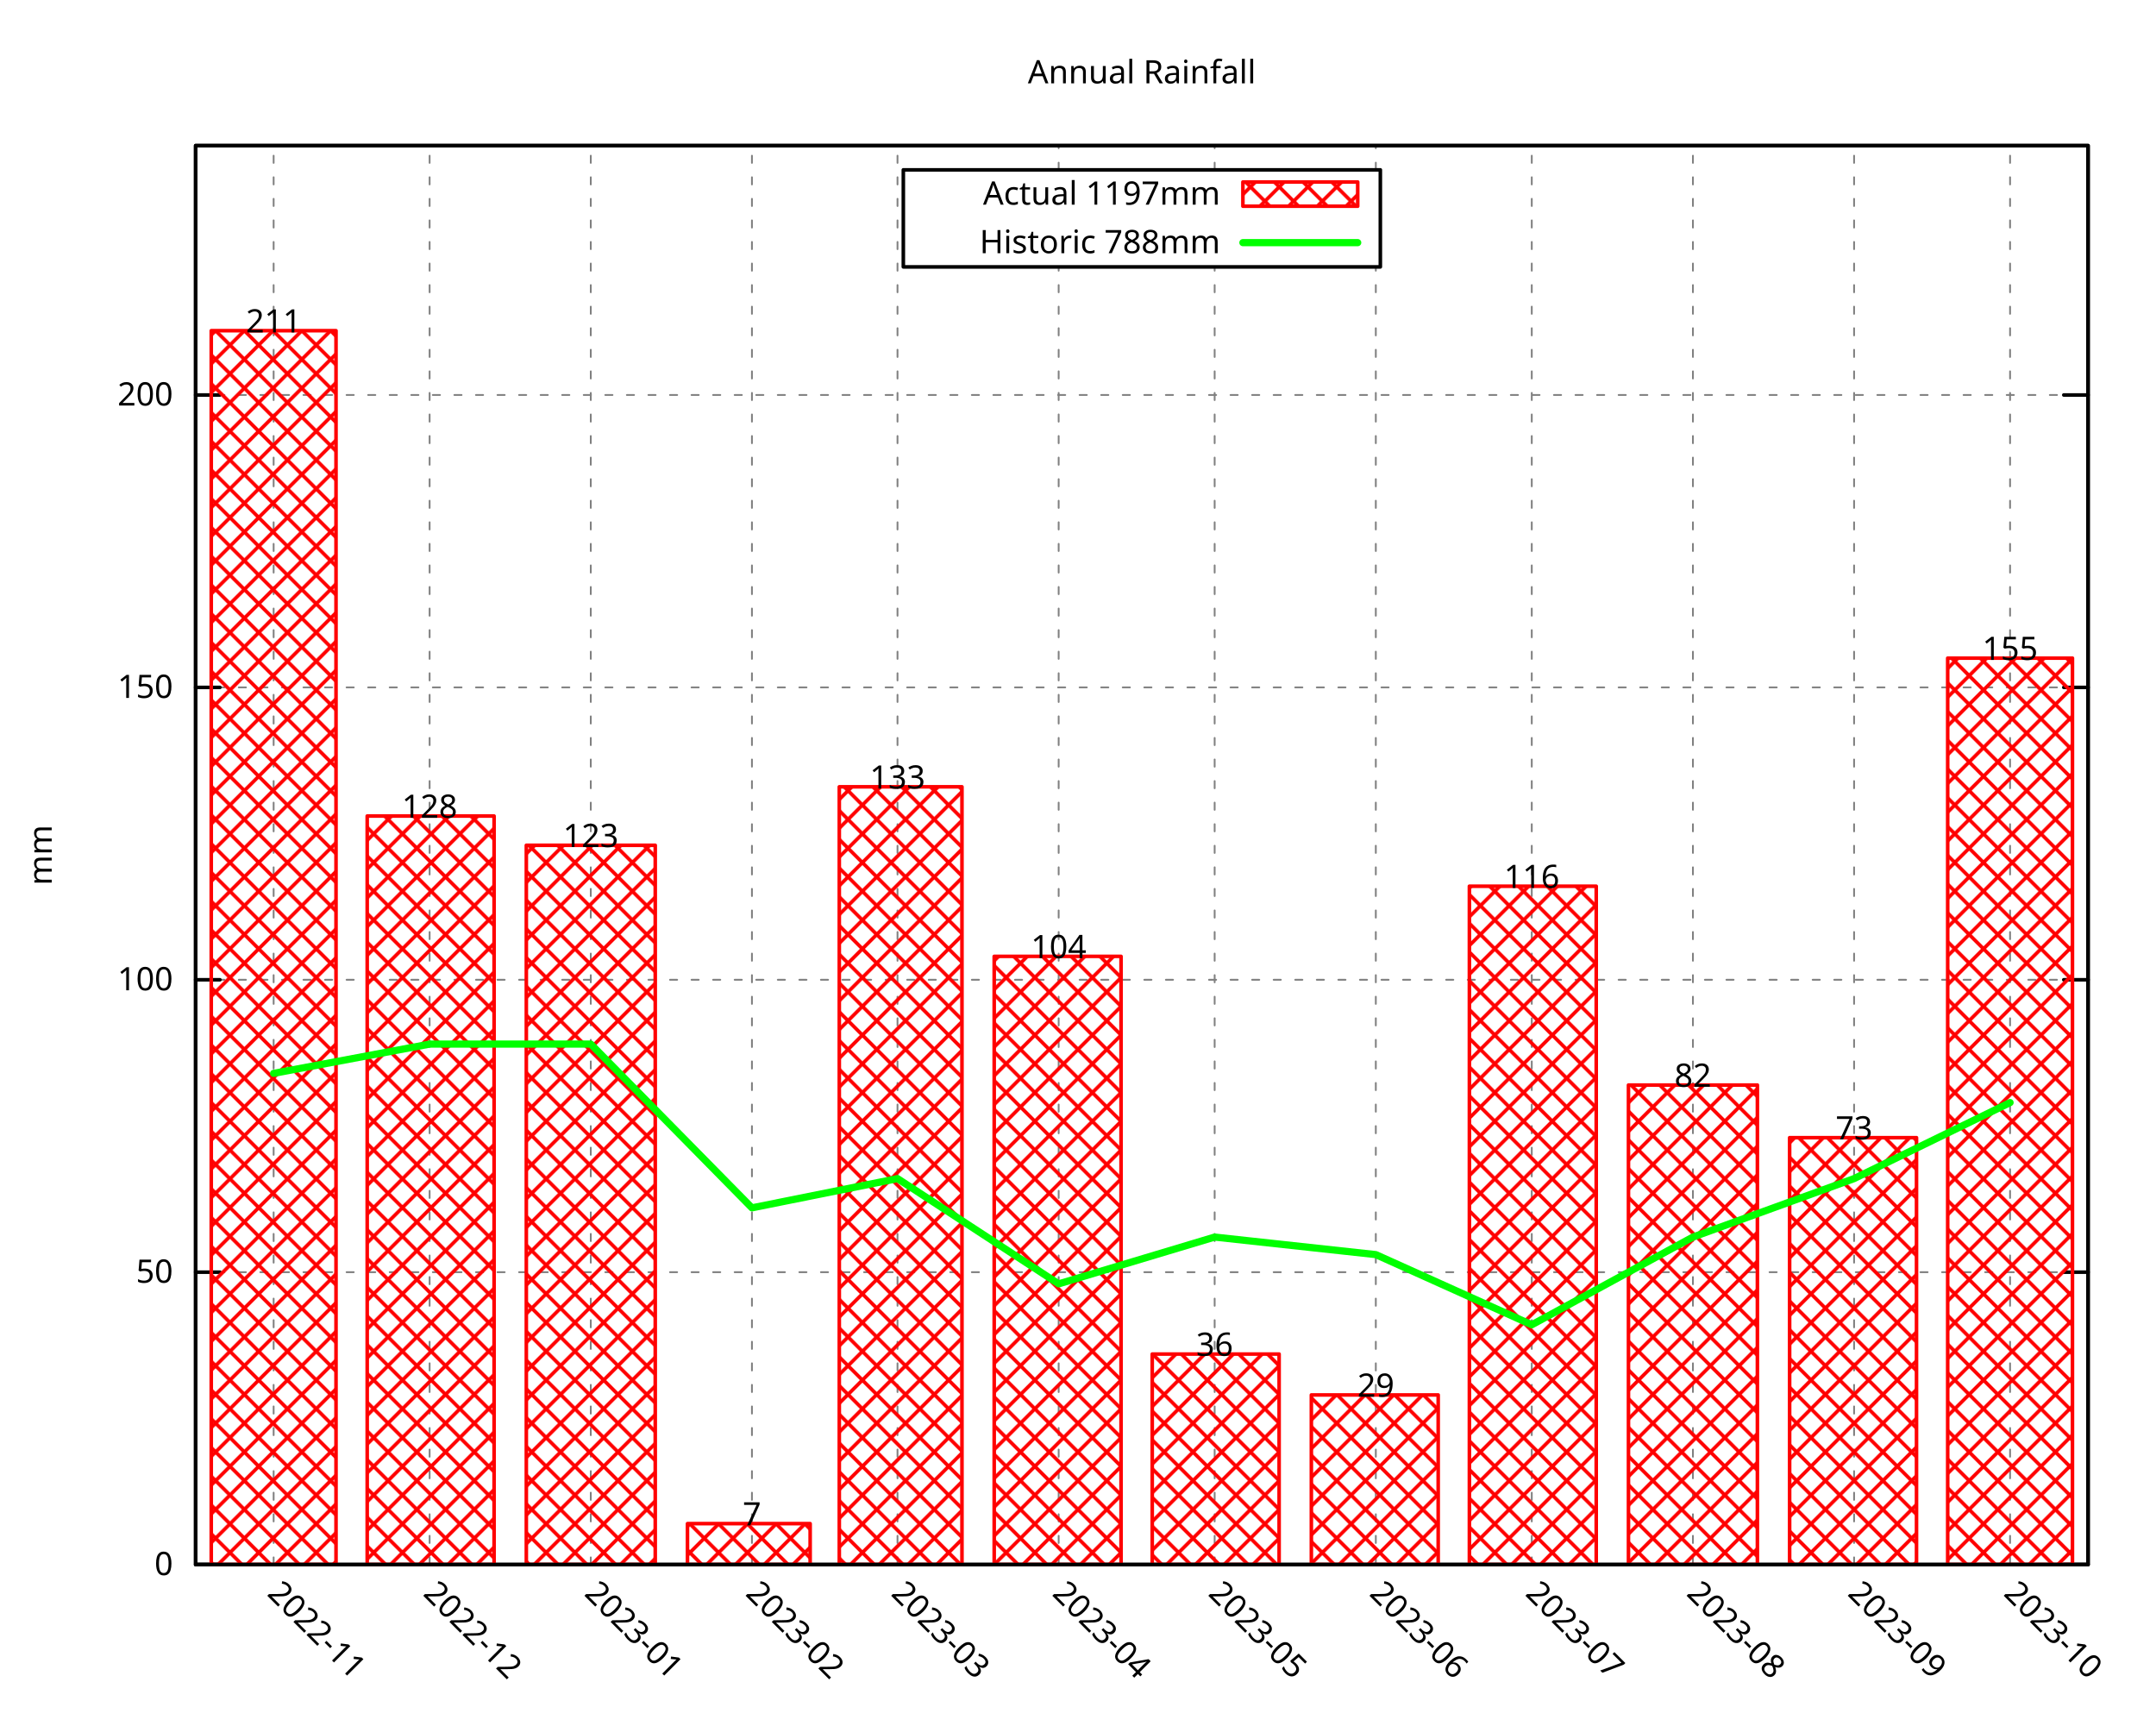
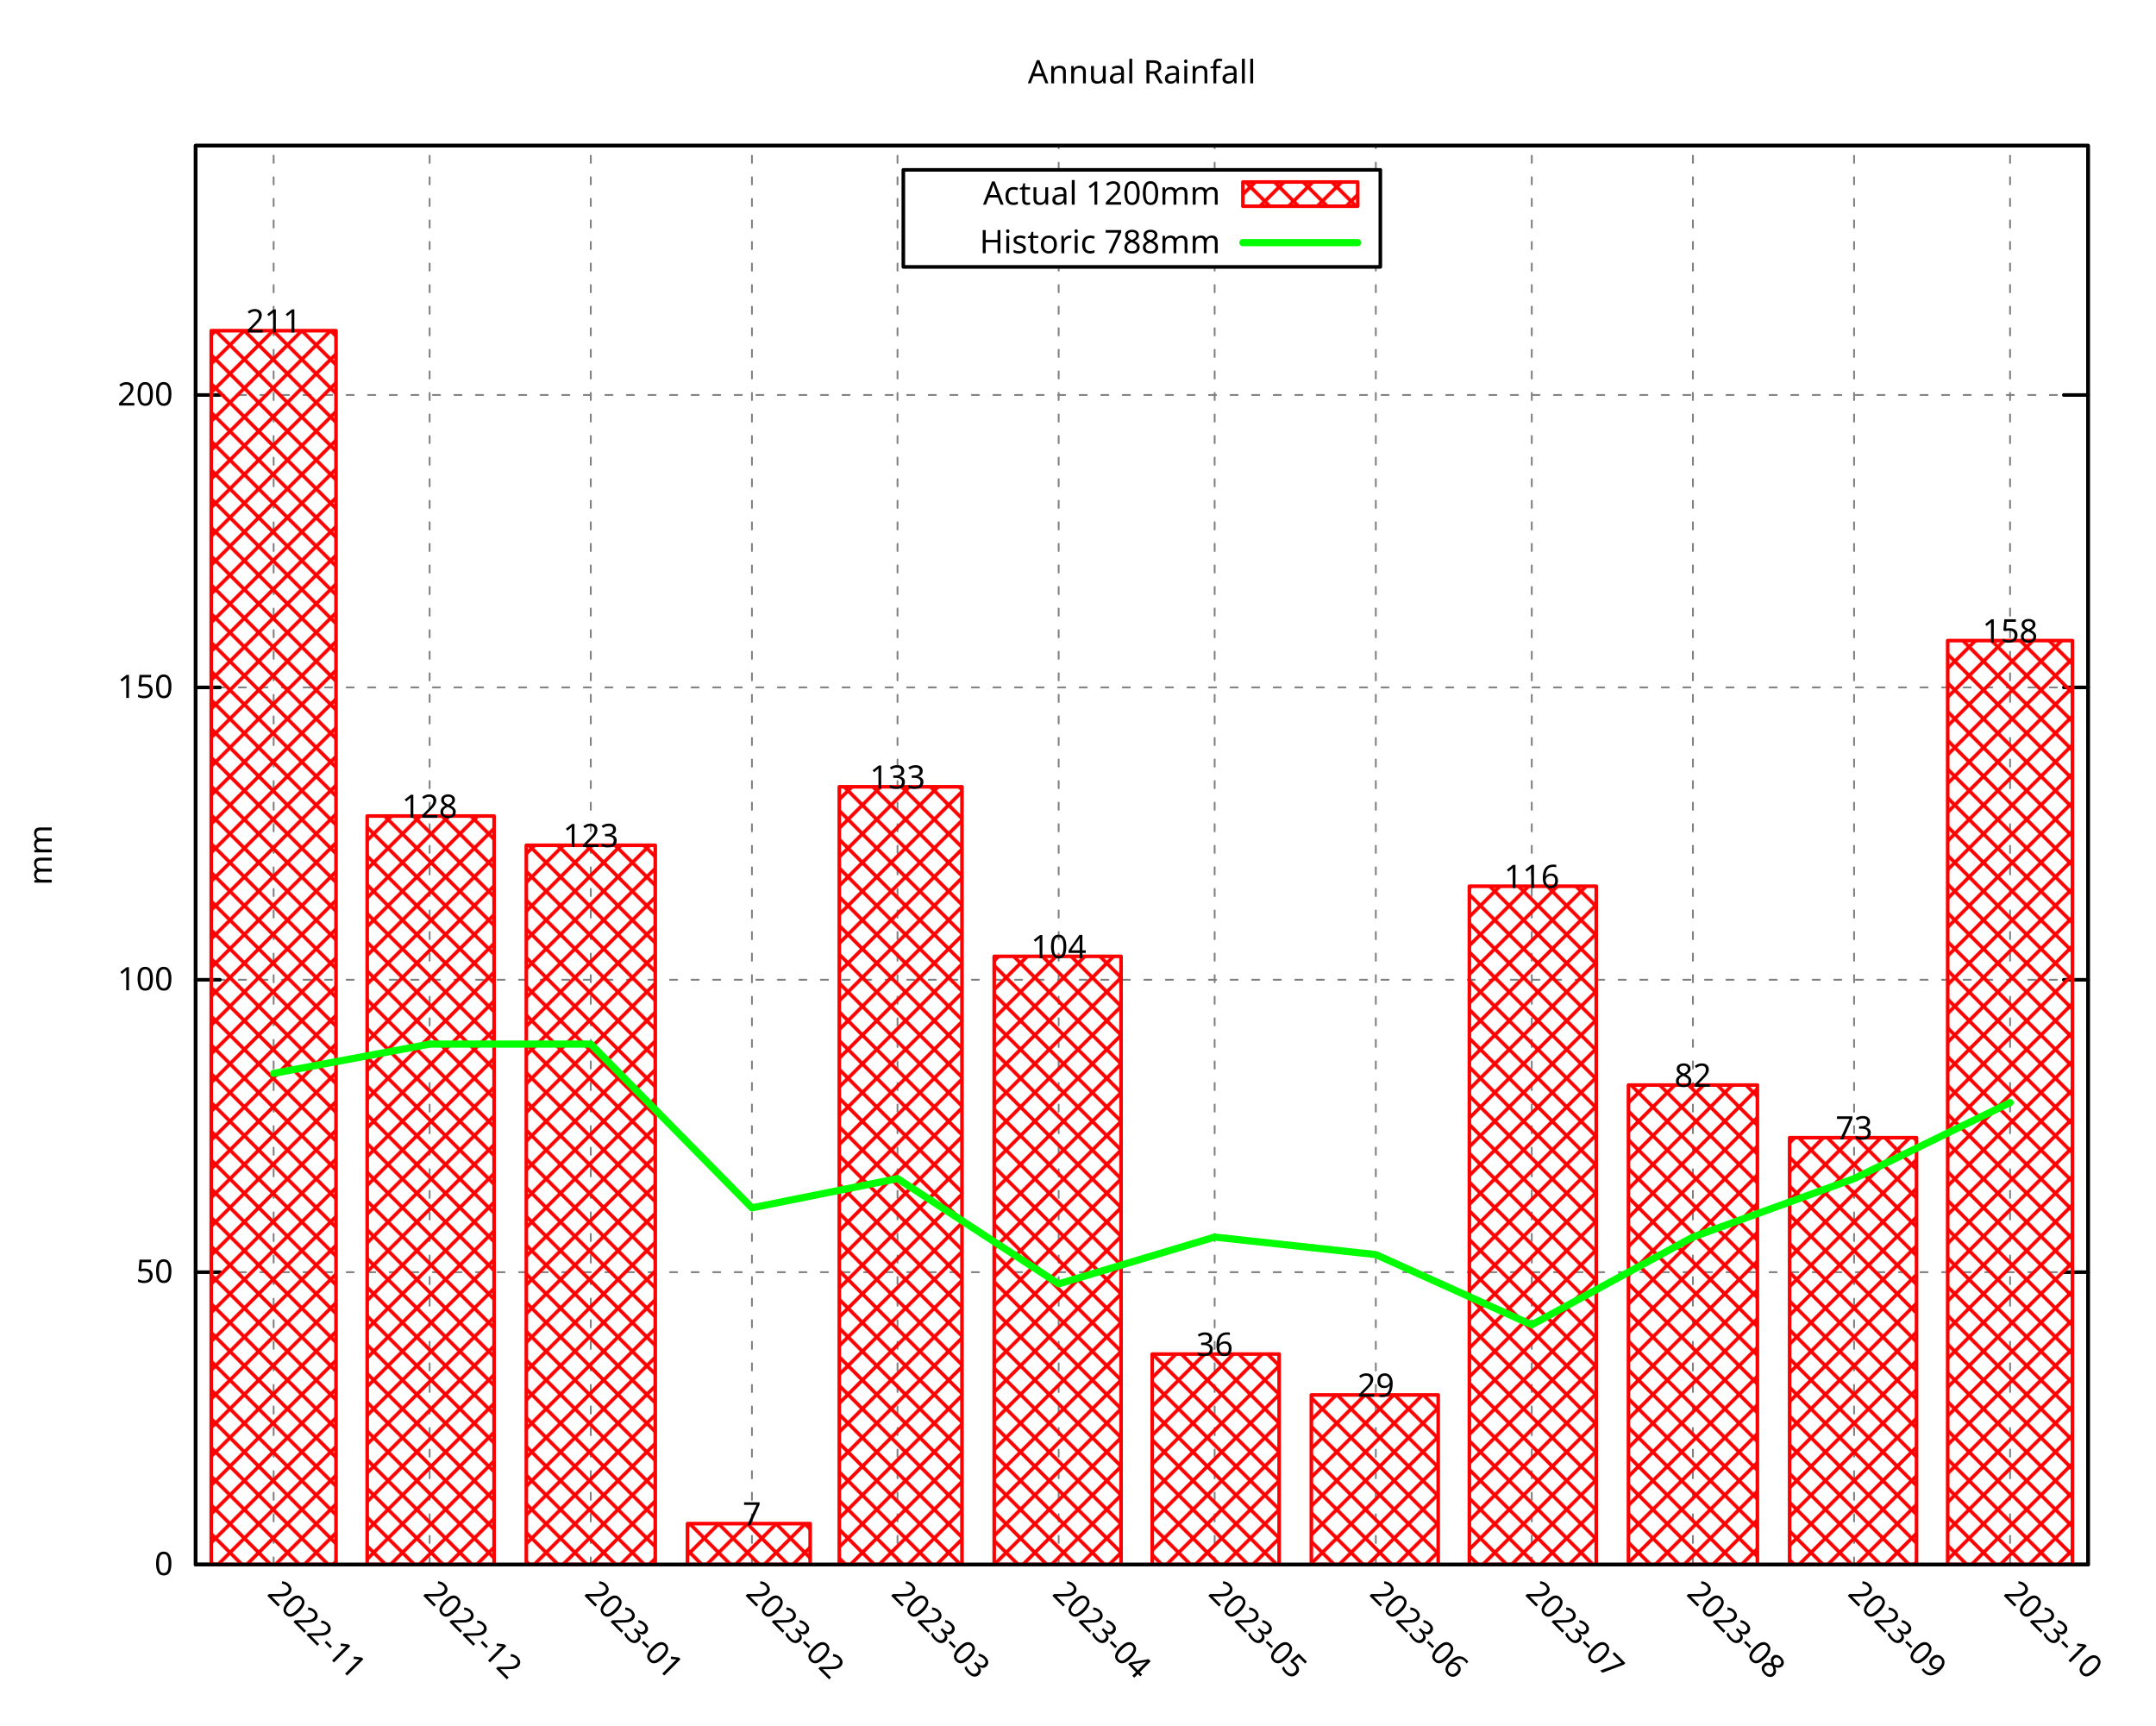
<svg xmlns="http://www.w3.org/2000/svg" xmlns:xlink="http://www.w3.org/1999/xlink" width="600" height="480" viewBox="0 0 600 480">
  <g id="gnuplot_canvas">
    <rect x="0" y="0" width="600" height="480" fill="none" />
    <defs>
      <circle id="gpDot" r="0.5" stroke-width="0.5" stroke="currentColor" />
      <path id="gpPt0" stroke-width="0.296" stroke="currentColor" d="M-1,0 h2 M0,-1 v2" />
      <path id="gpPt1" stroke-width="0.296" stroke="currentColor" d="M-1,-1 L1,1 M1,-1 L-1,1" />
      <path id="gpPt2" stroke-width="0.296" stroke="currentColor" d="M-1,0 L1,0 M0,-1 L0,1 M-1,-1 L1,1 M-1,1 L1,-1" />
      <rect id="gpPt3" stroke-width="0.296" stroke="currentColor" x="-1" y="-1" width="2" height="2" />
      <rect id="gpPt4" stroke-width="0.296" stroke="currentColor" fill="currentColor" x="-1" y="-1" width="2" height="2" />
      <circle id="gpPt5" stroke-width="0.296" stroke="currentColor" cx="0" cy="0" r="1" />
      <use xlink:href="#gpPt5" id="gpPt6" fill="currentColor" stroke="none" />
      <path id="gpPt7" stroke-width="0.296" stroke="currentColor" d="M0,-1.33 L-1.33,0.67 L1.33,0.67 z" />
      <use xlink:href="#gpPt7" id="gpPt8" fill="currentColor" stroke="none" />
      <use xlink:href="#gpPt7" id="gpPt9" stroke="currentColor" transform="rotate(180)" />
      <use xlink:href="#gpPt9" id="gpPt10" fill="currentColor" stroke="none" />
      <use xlink:href="#gpPt3" id="gpPt11" stroke="currentColor" transform="rotate(45)" />
      <use xlink:href="#gpPt11" id="gpPt12" fill="currentColor" stroke="none" />
      <path id="gpPt13" stroke-width="0.296" stroke="currentColor" d="M0,1.330 L1.265,0.411 L0.782,-1.067 L-0.782,-1.076 L-1.265,0.411 z" />
      <use xlink:href="#gpPt13" id="gpPt14" fill="currentColor" stroke="none" />
      <filter id="textbox" filterUnits="objectBoundingBox" x="0" y="0" height="1" width="1">
        <feFlood flood-color="white" flood-opacity="1" result="bgnd" />
        <feComposite in="SourceGraphic" in2="bgnd" operator="atop" />
      </filter>
      <filter id="greybox" filterUnits="objectBoundingBox" x="0" y="0" height="1" width="1">
        <feFlood flood-color="lightgrey" flood-opacity="1" result="grey" />
        <feComposite in="SourceGraphic" in2="grey" operator="atop" />
      </filter>
    </defs>
    <g fill="none" color="white" stroke="currentColor" stroke-width="1.00" stroke-linecap="round" stroke-linejoin="round">
</g>
    <g fill="none" color="black" stroke="currentColor" stroke-width="1.00" stroke-linecap="round" stroke-linejoin="round">
</g>
    <g fill="none" color="black" stroke="black" stroke-width="0.50" stroke-linecap="round" stroke-linejoin="round">
</g>
    <g fill="none" color="gray" stroke="currentColor" stroke-width="0.50" stroke-linecap="round" stroke-linejoin="round">
      <path stroke="gray" stroke-dasharray="2,4" class="gridline" d="M54.45,435.32 L581.09,435.32  " />
    </g>
    <g fill="none" color="gray" stroke="gray" stroke-width="1.00" stroke-linecap="round" stroke-linejoin="round">
</g>
    <g fill="none" color="black" stroke="currentColor" stroke-width="1.00" stroke-linecap="round" stroke-linejoin="round">
      <path stroke="black" d="M54.45,435.32 L61.20,435.32 M581.09,435.32 L574.34,435.32  " />
      <g transform="translate(48.15,438.25)" stroke="none" fill="black" font-family="Droid Sans" font-size="9.00" text-anchor="end">
        <text>
          <tspan font-family="Droid Sans"> 0</tspan>
        </text>
      </g>
    </g>
    <g fill="none" color="black" stroke="currentColor" stroke-width="1.00" stroke-linecap="round" stroke-linejoin="round">
</g>
    <g fill="none" color="black" stroke="black" stroke-width="0.50" stroke-linecap="round" stroke-linejoin="round">
</g>
    <g fill="none" color="gray" stroke="currentColor" stroke-width="0.50" stroke-linecap="round" stroke-linejoin="round">
      <path stroke="gray" stroke-dasharray="2,4" class="gridline" d="M54.45,353.97 L581.09,353.97  " />
    </g>
    <g fill="none" color="gray" stroke="gray" stroke-width="1.00" stroke-linecap="round" stroke-linejoin="round">
</g>
    <g fill="none" color="black" stroke="currentColor" stroke-width="1.00" stroke-linecap="round" stroke-linejoin="round">
      <path stroke="black" d="M54.45,353.97 L61.20,353.97 M581.09,353.97 L574.34,353.97  " />
      <g transform="translate(48.15,356.90)" stroke="none" fill="black" font-family="Droid Sans" font-size="9.00" text-anchor="end">
        <text>
          <tspan font-family="Droid Sans"> 50</tspan>
        </text>
      </g>
    </g>
    <g fill="none" color="black" stroke="currentColor" stroke-width="1.00" stroke-linecap="round" stroke-linejoin="round">
</g>
    <g fill="none" color="black" stroke="black" stroke-width="0.50" stroke-linecap="round" stroke-linejoin="round">
</g>
    <g fill="none" color="gray" stroke="currentColor" stroke-width="0.50" stroke-linecap="round" stroke-linejoin="round">
      <path stroke="gray" stroke-dasharray="2,4" class="gridline" d="M54.45,272.61 L581.09,272.61  " />
    </g>
    <g fill="none" color="gray" stroke="gray" stroke-width="1.00" stroke-linecap="round" stroke-linejoin="round">
</g>
    <g fill="none" color="black" stroke="currentColor" stroke-width="1.00" stroke-linecap="round" stroke-linejoin="round">
      <path stroke="black" d="M54.45,272.61 L61.20,272.61 M581.09,272.61 L574.34,272.61  " />
      <g transform="translate(48.15,275.54)" stroke="none" fill="black" font-family="Droid Sans" font-size="9.00" text-anchor="end">
        <text>
          <tspan font-family="Droid Sans"> 100</tspan>
        </text>
      </g>
    </g>
    <g fill="none" color="black" stroke="currentColor" stroke-width="1.00" stroke-linecap="round" stroke-linejoin="round">
</g>
    <g fill="none" color="black" stroke="black" stroke-width="0.50" stroke-linecap="round" stroke-linejoin="round">
</g>
    <g fill="none" color="gray" stroke="currentColor" stroke-width="0.50" stroke-linecap="round" stroke-linejoin="round">
      <path stroke="gray" stroke-dasharray="2,4" class="gridline" d="M54.45,191.26 L581.09,191.26  " />
    </g>
    <g fill="none" color="gray" stroke="gray" stroke-width="1.00" stroke-linecap="round" stroke-linejoin="round">
</g>
    <g fill="none" color="black" stroke="currentColor" stroke-width="1.00" stroke-linecap="round" stroke-linejoin="round">
      <path stroke="black" d="M54.45,191.26 L61.20,191.26 M581.09,191.26 L574.34,191.26  " />
      <g transform="translate(48.15,194.19)" stroke="none" fill="black" font-family="Droid Sans" font-size="9.00" text-anchor="end">
        <text>
          <tspan font-family="Droid Sans"> 150</tspan>
        </text>
      </g>
    </g>
    <g fill="none" color="black" stroke="currentColor" stroke-width="1.00" stroke-linecap="round" stroke-linejoin="round">
</g>
    <g fill="none" color="black" stroke="black" stroke-width="0.50" stroke-linecap="round" stroke-linejoin="round">
</g>
    <g fill="none" color="gray" stroke="currentColor" stroke-width="0.50" stroke-linecap="round" stroke-linejoin="round">
      <path stroke="gray" stroke-dasharray="2,4" class="gridline" d="M54.45,109.90 L581.09,109.90  " />
    </g>
    <g fill="none" color="gray" stroke="gray" stroke-width="1.00" stroke-linecap="round" stroke-linejoin="round">
</g>
    <g fill="none" color="black" stroke="currentColor" stroke-width="1.00" stroke-linecap="round" stroke-linejoin="round">
      <path stroke="black" d="M54.45,109.90 L61.20,109.90 M581.09,109.90 L574.34,109.90  " />
      <g transform="translate(48.15,112.83)" stroke="none" fill="black" font-family="Droid Sans" font-size="9.00" text-anchor="end">
        <text>
          <tspan font-family="Droid Sans"> 200</tspan>
        </text>
      </g>
    </g>
    <g fill="none" color="black" stroke="currentColor" stroke-width="1.00" stroke-linecap="round" stroke-linejoin="round">
</g>
    <g fill="none" color="black" stroke="black" stroke-width="0.50" stroke-linecap="round" stroke-linejoin="round">
</g>
    <g fill="none" color="gray" stroke="currentColor" stroke-width="0.50" stroke-linecap="round" stroke-linejoin="round">
      <path stroke="gray" stroke-dasharray="2,4" class="gridline" d="M76.15,435.32 L76.15,40.51  " />
    </g>
    <g fill="none" color="gray" stroke="gray" stroke-width="1.00" stroke-linecap="round" stroke-linejoin="round">
</g>
    <g fill="none" color="black" stroke="currentColor" stroke-width="1.00" stroke-linecap="round" stroke-linejoin="round">
      <path stroke="black" d="M76.15,435.32 M76.15,40.51  " />
      <g transform="translate(74.08,443.69) rotate(45)" stroke="none" fill="black" font-family="Droid Sans" font-size="9.00" text-anchor="start">
        <text>
          <tspan font-family="Droid Sans">2022-11</tspan>
        </text>
      </g>
    </g>
    <g fill="none" color="black" stroke="currentColor" stroke-width="1.00" stroke-linecap="round" stroke-linejoin="round">
</g>
    <g fill="none" color="black" stroke="black" stroke-width="0.50" stroke-linecap="round" stroke-linejoin="round">
</g>
    <g fill="none" color="gray" stroke="currentColor" stroke-width="0.50" stroke-linecap="round" stroke-linejoin="round">
      <path stroke="gray" stroke-dasharray="2,4" class="gridline" d="M119.56,435.32 L119.56,40.51  " />
    </g>
    <g fill="none" color="gray" stroke="gray" stroke-width="1.00" stroke-linecap="round" stroke-linejoin="round">
</g>
    <g fill="none" color="black" stroke="currentColor" stroke-width="1.00" stroke-linecap="round" stroke-linejoin="round">
      <path stroke="black" d="M119.56,435.32 M119.56,40.51  " />
      <g transform="translate(117.49,443.69) rotate(45)" stroke="none" fill="black" font-family="Droid Sans" font-size="9.00" text-anchor="start">
        <text>
          <tspan font-family="Droid Sans">2022-12</tspan>
        </text>
      </g>
    </g>
    <g fill="none" color="black" stroke="currentColor" stroke-width="1.00" stroke-linecap="round" stroke-linejoin="round">
</g>
    <g fill="none" color="black" stroke="black" stroke-width="0.50" stroke-linecap="round" stroke-linejoin="round">
</g>
    <g fill="none" color="gray" stroke="currentColor" stroke-width="0.50" stroke-linecap="round" stroke-linejoin="round">
      <path stroke="gray" stroke-dasharray="2,4" class="gridline" d="M164.41,435.32 L164.41,40.51  " />
    </g>
    <g fill="none" color="gray" stroke="gray" stroke-width="1.00" stroke-linecap="round" stroke-linejoin="round">
</g>
    <g fill="none" color="black" stroke="currentColor" stroke-width="1.00" stroke-linecap="round" stroke-linejoin="round">
      <path stroke="black" d="M164.41,435.32 M164.41,40.51  " />
      <g transform="translate(162.34,443.69) rotate(45)" stroke="none" fill="black" font-family="Droid Sans" font-size="9.00" text-anchor="start">
        <text>
          <tspan font-family="Droid Sans">2023-01</tspan>
        </text>
      </g>
    </g>
    <g fill="none" color="black" stroke="currentColor" stroke-width="1.00" stroke-linecap="round" stroke-linejoin="round">
</g>
    <g fill="none" color="black" stroke="black" stroke-width="0.50" stroke-linecap="round" stroke-linejoin="round">
</g>
    <g fill="none" color="gray" stroke="currentColor" stroke-width="0.50" stroke-linecap="round" stroke-linejoin="round">
      <path stroke="gray" stroke-dasharray="2,4" class="gridline" d="M209.26,435.32 L209.26,40.51  " />
    </g>
    <g fill="none" color="gray" stroke="gray" stroke-width="1.00" stroke-linecap="round" stroke-linejoin="round">
</g>
    <g fill="none" color="black" stroke="currentColor" stroke-width="1.00" stroke-linecap="round" stroke-linejoin="round">
      <path stroke="black" d="M209.26,435.32 M209.26,40.51  " />
      <g transform="translate(207.19,443.69) rotate(45)" stroke="none" fill="black" font-family="Droid Sans" font-size="9.00" text-anchor="start">
        <text>
          <tspan font-family="Droid Sans">2023-02</tspan>
        </text>
      </g>
    </g>
    <g fill="none" color="black" stroke="currentColor" stroke-width="1.00" stroke-linecap="round" stroke-linejoin="round">
</g>
    <g fill="none" color="black" stroke="black" stroke-width="0.50" stroke-linecap="round" stroke-linejoin="round">
</g>
    <g fill="none" color="gray" stroke="currentColor" stroke-width="0.50" stroke-linecap="round" stroke-linejoin="round">
      <path stroke="gray" stroke-dasharray="2,4" class="gridline" d="M249.77,435.32 L249.77,40.51  " />
    </g>
    <g fill="none" color="gray" stroke="gray" stroke-width="1.00" stroke-linecap="round" stroke-linejoin="round">
</g>
    <g fill="none" color="black" stroke="currentColor" stroke-width="1.00" stroke-linecap="round" stroke-linejoin="round">
      <path stroke="black" d="M249.77,435.32 M249.77,40.51  " />
      <g transform="translate(247.70,443.69) rotate(45)" stroke="none" fill="black" font-family="Droid Sans" font-size="9.00" text-anchor="start">
        <text>
          <tspan font-family="Droid Sans">2023-03</tspan>
        </text>
      </g>
    </g>
    <g fill="none" color="black" stroke="currentColor" stroke-width="1.00" stroke-linecap="round" stroke-linejoin="round">
</g>
    <g fill="none" color="black" stroke="black" stroke-width="0.50" stroke-linecap="round" stroke-linejoin="round">
</g>
    <g fill="none" color="gray" stroke="currentColor" stroke-width="0.50" stroke-linecap="round" stroke-linejoin="round">
      <path stroke="gray" stroke-dasharray="2,4" class="gridline" d="M294.62,435.32 L294.62,74.26 M294.62,47.26 L294.62,40.51  " />
    </g>
    <g fill="none" color="gray" stroke="gray" stroke-width="1.00" stroke-linecap="round" stroke-linejoin="round">
</g>
    <g fill="none" color="black" stroke="currentColor" stroke-width="1.00" stroke-linecap="round" stroke-linejoin="round">
      <path stroke="black" d="M294.62,435.32 M294.62,40.51  " />
      <g transform="translate(292.55,443.69) rotate(45)" stroke="none" fill="black" font-family="Droid Sans" font-size="9.00" text-anchor="start">
        <text>
          <tspan font-family="Droid Sans">2023-04</tspan>
        </text>
      </g>
    </g>
    <g fill="none" color="black" stroke="currentColor" stroke-width="1.00" stroke-linecap="round" stroke-linejoin="round">
</g>
    <g fill="none" color="black" stroke="black" stroke-width="0.50" stroke-linecap="round" stroke-linejoin="round">
</g>
    <g fill="none" color="gray" stroke="currentColor" stroke-width="0.50" stroke-linecap="round" stroke-linejoin="round">
      <path stroke="gray" stroke-dasharray="2,4" class="gridline" d="M338.03,435.32 L338.03,74.26 M338.03,47.26 L338.03,40.51  " />
    </g>
    <g fill="none" color="gray" stroke="gray" stroke-width="1.00" stroke-linecap="round" stroke-linejoin="round">
</g>
    <g fill="none" color="black" stroke="currentColor" stroke-width="1.00" stroke-linecap="round" stroke-linejoin="round">
      <path stroke="black" d="M338.03,435.32 M338.03,40.51  " />
      <g transform="translate(335.96,443.69) rotate(45)" stroke="none" fill="black" font-family="Droid Sans" font-size="9.00" text-anchor="start">
        <text>
          <tspan font-family="Droid Sans">2023-05</tspan>
        </text>
      </g>
    </g>
    <g fill="none" color="black" stroke="currentColor" stroke-width="1.00" stroke-linecap="round" stroke-linejoin="round">
</g>
    <g fill="none" color="black" stroke="black" stroke-width="0.50" stroke-linecap="round" stroke-linejoin="round">
</g>
    <g fill="none" color="gray" stroke="currentColor" stroke-width="0.50" stroke-linecap="round" stroke-linejoin="round">
      <path stroke="gray" stroke-dasharray="2,4" class="gridline" d="M382.88,435.32 L382.88,74.26 M382.88,47.26 L382.88,40.51  " />
    </g>
    <g fill="none" color="gray" stroke="gray" stroke-width="1.00" stroke-linecap="round" stroke-linejoin="round">
</g>
    <g fill="none" color="black" stroke="currentColor" stroke-width="1.00" stroke-linecap="round" stroke-linejoin="round">
      <path stroke="black" d="M382.88,435.32 M382.88,40.51  " />
      <g transform="translate(380.81,443.69) rotate(45)" stroke="none" fill="black" font-family="Droid Sans" font-size="9.00" text-anchor="start">
        <text>
          <tspan font-family="Droid Sans">2023-06</tspan>
        </text>
      </g>
    </g>
    <g fill="none" color="black" stroke="currentColor" stroke-width="1.00" stroke-linecap="round" stroke-linejoin="round">
</g>
    <g fill="none" color="black" stroke="black" stroke-width="0.50" stroke-linecap="round" stroke-linejoin="round">
</g>
    <g fill="none" color="gray" stroke="currentColor" stroke-width="0.50" stroke-linecap="round" stroke-linejoin="round">
      <path stroke="gray" stroke-dasharray="2,4" class="gridline" d="M426.28,435.32 L426.28,40.51  " />
    </g>
    <g fill="none" color="gray" stroke="gray" stroke-width="1.00" stroke-linecap="round" stroke-linejoin="round">
</g>
    <g fill="none" color="black" stroke="currentColor" stroke-width="1.00" stroke-linecap="round" stroke-linejoin="round">
      <path stroke="black" d="M426.28,435.32 M426.28,40.51  " />
      <g transform="translate(424.21,443.69) rotate(45)" stroke="none" fill="black" font-family="Droid Sans" font-size="9.00" text-anchor="start">
        <text>
          <tspan font-family="Droid Sans">2023-07</tspan>
        </text>
      </g>
    </g>
    <g fill="none" color="black" stroke="currentColor" stroke-width="1.00" stroke-linecap="round" stroke-linejoin="round">
</g>
    <g fill="none" color="black" stroke="black" stroke-width="0.50" stroke-linecap="round" stroke-linejoin="round">
</g>
    <g fill="none" color="gray" stroke="currentColor" stroke-width="0.50" stroke-linecap="round" stroke-linejoin="round">
      <path stroke="gray" stroke-dasharray="2,4" class="gridline" d="M471.13,435.32 L471.13,40.51  " />
    </g>
    <g fill="none" color="gray" stroke="gray" stroke-width="1.00" stroke-linecap="round" stroke-linejoin="round">
</g>
    <g fill="none" color="black" stroke="currentColor" stroke-width="1.00" stroke-linecap="round" stroke-linejoin="round">
      <path stroke="black" d="M471.13,435.32 M471.13,40.51  " />
      <g transform="translate(469.06,443.69) rotate(45)" stroke="none" fill="black" font-family="Droid Sans" font-size="9.00" text-anchor="start">
        <text>
          <tspan font-family="Droid Sans">2023-08</tspan>
        </text>
      </g>
    </g>
    <g fill="none" color="black" stroke="currentColor" stroke-width="1.00" stroke-linecap="round" stroke-linejoin="round">
</g>
    <g fill="none" color="black" stroke="black" stroke-width="0.50" stroke-linecap="round" stroke-linejoin="round">
</g>
    <g fill="none" color="gray" stroke="currentColor" stroke-width="0.50" stroke-linecap="round" stroke-linejoin="round">
      <path stroke="gray" stroke-dasharray="2,4" class="gridline" d="M515.98,435.32 L515.98,40.51  " />
    </g>
    <g fill="none" color="gray" stroke="gray" stroke-width="1.00" stroke-linecap="round" stroke-linejoin="round">
</g>
    <g fill="none" color="black" stroke="currentColor" stroke-width="1.00" stroke-linecap="round" stroke-linejoin="round">
      <path stroke="black" d="M515.98,435.32 M515.98,40.51  " />
      <g transform="translate(513.91,443.69) rotate(45)" stroke="none" fill="black" font-family="Droid Sans" font-size="9.00" text-anchor="start">
        <text>
          <tspan font-family="Droid Sans">2023-09</tspan>
        </text>
      </g>
    </g>
    <g fill="none" color="black" stroke="currentColor" stroke-width="1.00" stroke-linecap="round" stroke-linejoin="round">
</g>
    <g fill="none" color="black" stroke="black" stroke-width="0.50" stroke-linecap="round" stroke-linejoin="round">
</g>
    <g fill="none" color="gray" stroke="currentColor" stroke-width="0.50" stroke-linecap="round" stroke-linejoin="round">
      <path stroke="gray" stroke-dasharray="2,4" class="gridline" d="M559.39,435.32 L559.39,40.51  " />
    </g>
    <g fill="none" color="gray" stroke="gray" stroke-width="1.00" stroke-linecap="round" stroke-linejoin="round">
</g>
    <g fill="none" color="black" stroke="currentColor" stroke-width="1.00" stroke-linecap="round" stroke-linejoin="round">
      <path stroke="black" d="M559.39,435.32 M559.39,40.51  " />
      <g transform="translate(557.32,443.69) rotate(45)" stroke="none" fill="black" font-family="Droid Sans" font-size="9.00" text-anchor="start">
        <text>
          <tspan font-family="Droid Sans">2023-10</tspan>
        </text>
      </g>
    </g>
    <g fill="none" color="black" stroke="currentColor" stroke-width="1.00" stroke-linecap="round" stroke-linejoin="round">
</g>
    <g fill="none" color="black" stroke="currentColor" stroke-width="1.00" stroke-linecap="round" stroke-linejoin="round">
      <path stroke="black" d="M54.45,40.51 L54.45,435.32 L581.09,435.32 L581.09,40.51 L54.45,40.51 Z  " />
    </g>
    <g fill="none" color="black" stroke="currentColor" stroke-width="1.00" stroke-linecap="round" stroke-linejoin="round">
      <g transform="translate(14.39,237.92) rotate(270)" stroke="none" fill="black" font-family="Droid Sans" font-size="9.00" text-anchor="middle">
        <text>
          <tspan font-family="Droid Sans">mm</tspan>
        </text>
      </g>
    </g>
    <g fill="none" color="black" stroke="currentColor" stroke-width="1.00" stroke-linecap="round" stroke-linejoin="round">
</g>
    <g fill="none" color="black" stroke="currentColor" stroke-width="1.00" stroke-linecap="round" stroke-linejoin="round">
      <path stroke="black" d="M251.39,74.26 L251.39,47.26 L384.14,47.26 L384.14,74.26 L251.39,74.26 Z  " />
    </g>
    <g id="gnuplot_plot_1">
      <g fill="none" color="black" stroke="currentColor" stroke-width="1.00" stroke-linecap="round" stroke-linejoin="round">
        <g transform="translate(339.59,56.94)" stroke="none" fill="black" font-family="Droid Sans" font-size="9.00" text-anchor="end">
          <text>
-             <tspan font-family="Droid Sans">Actual 1197mm</tspan>
+             <tspan font-family="Droid Sans">Actual 1200mm</tspan>
          </text>
        </g>
      </g>
      <g fill="none" color="black" stroke="currentColor" stroke-width="1.00" stroke-linecap="round" stroke-linejoin="round">
        <defs>
          <pattern id="gpPat1" patternUnits="userSpaceOnUse" x="0" y="0" width="8" height="8">
            <path style="fill:none; stroke:rgb(255,0,0)" d="M0,0 L8,8 M0,8 L8,0" />
          </pattern>
        </defs>
        <g stroke="none" shape-rendering="crispEdges">
          <polygon fill="url(#gpPat1)" points="345.89,57.38 377.84,57.38 377.84,50.63 345.89,50.63 " />
        </g>
        <path stroke="rgb(255,   0,   0)" d="M345.89,57.38 L377.84,57.38 L377.84,50.64 L345.89,50.64 L345.89,57.38 Z  " />
      </g>
      <g fill="none" color="black" stroke="currentColor" stroke-width="1.00" stroke-linecap="round" stroke-linejoin="round">
        <defs>
          <pattern id="gpPat2" patternUnits="userSpaceOnUse" x="0" y="0" width="8" height="8">
            <path style="fill:none; stroke:rgb(255,0,0)" d="M0,0 L8,8 M0,8 L8,0" />
          </pattern>
        </defs>
        <g stroke="none" shape-rendering="crispEdges">
          <polygon fill="url(#gpPat2)" points="58.79,435.32 93.52,435.32 93.52,92.00 58.79,92.00 " />
        </g>
        <path stroke="rgb(255,   0,   0)" d="M58.79,435.32 L58.79,92.01 L93.51,92.01 L93.51,435.32 L58.79,435.32 Z  " />
        <g stroke="none" shape-rendering="crispEdges">
          <polygon fill="url(#gpPat2)" points="102.19,435.32 137.51,435.32 137.51,227.04 102.19,227.04 " />
        </g>
        <path stroke="rgb(255,   0,   0)" d="M102.19,435.32 L102.19,227.05 L137.50,227.05 L137.50,435.32 L102.19,435.32 Z  " />
        <g stroke="none" shape-rendering="crispEdges">
          <polygon fill="url(#gpPat2)" points="146.47,435.32 182.36,435.32 182.36,235.18 146.47,235.18 " />
        </g>
        <path stroke="rgb(255,   0,   0)" d="M146.47,435.32 L146.47,235.19 L182.35,235.19 L182.35,435.32 L146.47,435.32 Z  " />
        <g stroke="none" shape-rendering="crispEdges">
          <polygon fill="url(#gpPat2)" points="191.32,435.32 225.47,435.32 225.47,423.92 191.32,423.92 " />
        </g>
        <path stroke="rgb(255,   0,   0)" d="M191.32,435.32 L191.32,423.93 L225.46,423.93 L225.46,435.32 L191.32,435.32 Z  " />
        <g stroke="none" shape-rendering="crispEdges">
          <polygon fill="url(#gpPat2)" points="233.57,435.32 267.72,435.32 267.72,218.91 233.57,218.91 " />
        </g>
        <path stroke="rgb(255,   0,   0)" d="M233.57,435.32 L233.57,218.92 L267.71,218.92 L267.71,435.32 L233.57,435.32 Z  " />
        <g stroke="none" shape-rendering="crispEdges">
          <polygon fill="url(#gpPat2)" points="276.68,435.32 311.99,435.32 311.99,266.09 276.68,266.09 " />
        </g>
        <path stroke="rgb(255,   0,   0)" d="M276.68,435.32 L276.68,266.10 L311.98,266.10 L311.98,435.32 L276.68,435.32 Z  " />
        <g stroke="none" shape-rendering="crispEdges">
          <polygon fill="url(#gpPat2)" points="320.66,435.32 355.98,435.32 355.98,376.74 320.66,376.74 " />
        </g>
        <path stroke="rgb(255,   0,   0)" d="M320.66,435.32 L320.66,376.75 L355.97,376.75 L355.97,435.32 L320.66,435.32 Z  " />
        <g stroke="none" shape-rendering="crispEdges">
          <polygon fill="url(#gpPat2)" points="364.94,435.32 400.25,435.32 400.25,388.12 364.94,388.12 " />
        </g>
        <path stroke="rgb(255,   0,   0)" d="M364.94,435.32 L364.94,388.13 L400.24,388.13 L400.24,435.32 L364.94,435.32 Z  " />
        <g stroke="none" shape-rendering="crispEdges">
          <polygon fill="url(#gpPat2)" points="408.92,435.32 444.23,435.32 444.23,246.57 408.92,246.57 " />
        </g>
        <path stroke="rgb(255,   0,   0)" d="M408.92,435.32 L408.92,246.58 L444.22,246.58 L444.22,435.32 L408.92,435.32 Z  " />
        <g stroke="none" shape-rendering="crispEdges">
          <polygon fill="url(#gpPat2)" points="453.19,435.32 489.08,435.32 489.08,301.89 453.19,301.89 " />
        </g>
        <path stroke="rgb(255,   0,   0)" d="M453.19,435.32 L453.19,301.90 L489.07,301.90 L489.07,435.32 L453.19,435.32 Z  " />
        <g stroke="none" shape-rendering="crispEdges">
          <polygon fill="url(#gpPat2)" points="498.04,435.32 533.36,435.32 533.36,316.53 498.04,316.53 " />
        </g>
        <path stroke="rgb(255,   0,   0)" d="M498.04,435.32 L498.04,316.54 L533.35,316.54 L533.35,435.32 L498.04,435.32 Z  " />
        <g stroke="none" shape-rendering="crispEdges">
-           <polygon fill="url(#gpPat2)" points="542.03,435.32 576.76,435.32 576.76,183.11 542.03,183.11 " />
-         </g>
-         <path stroke="rgb(255,   0,   0)" d="M542.03,435.32 L542.03,183.12 L576.75,183.12 L576.75,435.32 L542.03,435.32 Z  " />
+           <polygon fill="url(#gpPat2)" points="542.03,435.32 576.76,435.32 576.76,178.23 542.03,178.23 " />
+         </g>
+         <path stroke="rgb(255,   0,   0)" d="M542.03,435.32 L542.03,178.24 L576.75,178.24 L576.75,435.32 L542.03,435.32 Z  " />
      </g>
    </g>
    <g id="gnuplot_plot_2" fill="none">
      <g fill="none" color="black" stroke="currentColor" stroke-width="1.00" stroke-linecap="round" stroke-linejoin="round">
        <g transform="translate(76.15,92.50)" stroke="none" fill="black" font-family="Droid Sans" font-size="9.00" text-anchor="middle">
          <text>
            <tspan font-family="Droid Sans">211</tspan>
          </text>
        </g>
        <g transform="translate(119.56,227.54)" stroke="none" fill="black" font-family="Droid Sans" font-size="9.00" text-anchor="middle">
          <text>
            <tspan font-family="Droid Sans">128</tspan>
          </text>
        </g>
        <g transform="translate(164.41,235.68)" stroke="none" fill="black" font-family="Droid Sans" font-size="9.00" text-anchor="middle">
          <text>
            <tspan font-family="Droid Sans">123</tspan>
          </text>
        </g>
        <g transform="translate(209.26,424.42)" stroke="none" fill="black" font-family="Droid Sans" font-size="9.00" text-anchor="middle">
          <text>
            <tspan font-family="Droid Sans">7</tspan>
          </text>
        </g>
        <g transform="translate(249.77,219.41)" stroke="none" fill="black" font-family="Droid Sans" font-size="9.00" text-anchor="middle">
          <text>
            <tspan font-family="Droid Sans">133</tspan>
          </text>
        </g>
        <g transform="translate(294.62,266.59)" stroke="none" fill="black" font-family="Droid Sans" font-size="9.00" text-anchor="middle">
          <text>
            <tspan font-family="Droid Sans">104</tspan>
          </text>
        </g>
        <g transform="translate(338.03,377.23)" stroke="none" fill="black" font-family="Droid Sans" font-size="9.00" text-anchor="middle">
          <text>
            <tspan font-family="Droid Sans">36</tspan>
          </text>
        </g>
        <g transform="translate(382.88,388.62)" stroke="none" fill="black" font-family="Droid Sans" font-size="9.00" text-anchor="middle">
          <text>
            <tspan font-family="Droid Sans">29</tspan>
          </text>
        </g>
        <g transform="translate(426.28,247.07)" stroke="none" fill="black" font-family="Droid Sans" font-size="9.00" text-anchor="middle">
          <text>
            <tspan font-family="Droid Sans">116</tspan>
          </text>
        </g>
        <g transform="translate(471.13,302.39)" stroke="none" fill="black" font-family="Droid Sans" font-size="9.00" text-anchor="middle">
          <text>
            <tspan font-family="Droid Sans">82</tspan>
          </text>
        </g>
        <g transform="translate(515.98,317.03)" stroke="none" fill="black" font-family="Droid Sans" font-size="9.00" text-anchor="middle">
          <text>
            <tspan font-family="Droid Sans">73</tspan>
          </text>
        </g>
-         <g transform="translate(559.39,183.61)" stroke="none" fill="black" font-family="Droid Sans" font-size="9.00" text-anchor="middle">
-           <text>
-             <tspan font-family="Droid Sans">155</tspan>
+         <g transform="translate(559.39,178.73)" stroke="none" fill="black" font-family="Droid Sans" font-size="9.00" text-anchor="middle">
+           <text>
+             <tspan font-family="Droid Sans">158</tspan>
          </text>
        </g>
      </g>
    </g>
    <g id="gnuplot_plot_3">
      <g fill="none" color="white" stroke="black" stroke-width="2.00" stroke-linecap="round" stroke-linejoin="round">
</g>
      <g fill="none" color="black" stroke="currentColor" stroke-width="2.00" stroke-linecap="round" stroke-linejoin="round">
        <g transform="translate(339.59,70.44)" stroke="none" fill="black" font-family="Droid Sans" font-size="9.00" text-anchor="end">
          <text>
            <tspan font-family="Droid Sans">Historic 788mm</tspan>
          </text>
        </g>
      </g>
      <g fill="none" color="black" stroke="currentColor" stroke-width="2.00" stroke-linecap="round" stroke-linejoin="round">
        <path stroke="rgb(  0, 255,   0)" d="M345.89,67.51 L377.84,67.51 M76.15,298.65 L119.56,290.51 L164.41,290.51 L209.26,336.07 L249.77,327.93 L294.62,357.22   L338.03,344.20 L382.88,349.08 L426.28,368.61 L471.13,344.20 L515.98,327.93 L559.39,306.78  " />
      </g>
    </g>
    <g fill="none" color="black" stroke="currentColor" stroke-width="2.00" stroke-linecap="round" stroke-linejoin="round">
</g>
    <g fill="none" color="black" stroke="black" stroke-width="1.00" stroke-linecap="round" stroke-linejoin="round">
</g>
    <g fill="none" color="black" stroke="currentColor" stroke-width="1.00" stroke-linecap="round" stroke-linejoin="round">
      <path stroke="black" d="M54.45,40.51 L54.45,435.32 L581.09,435.32 L581.09,40.51 L54.45,40.51 Z  " />
    </g>
    <g fill="none" color="black" stroke="currentColor" stroke-width="1.00" stroke-linecap="round" stroke-linejoin="round">
      <g transform="translate(317.77,23.19)" stroke="none" fill="black" font-family="Droid Sans" font-size="9.00" text-anchor="middle">
        <text>
          <tspan font-family="Droid Sans">Annual Rainfall</tspan>
        </text>
      </g>
    </g>
    <g fill="none" color="black" stroke="currentColor" stroke-width="1.00" stroke-linecap="round" stroke-linejoin="round">
</g>
  </g>
</svg>
